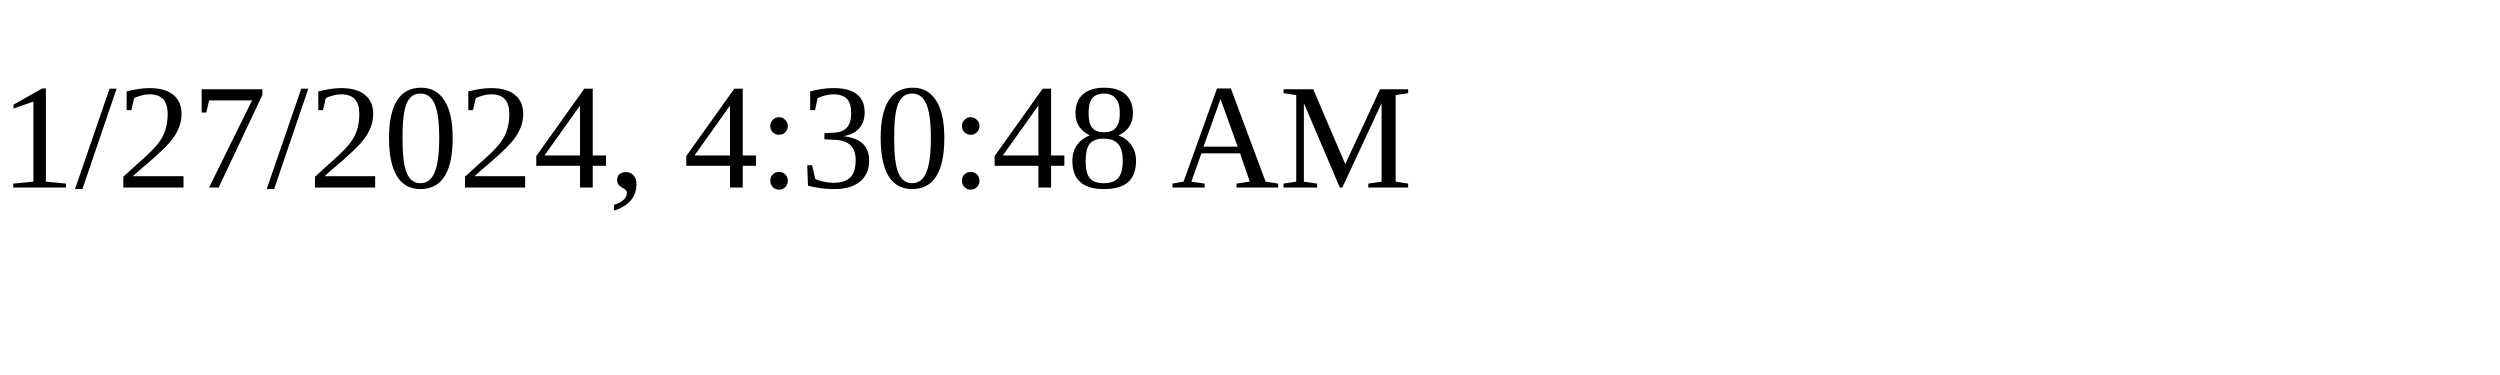
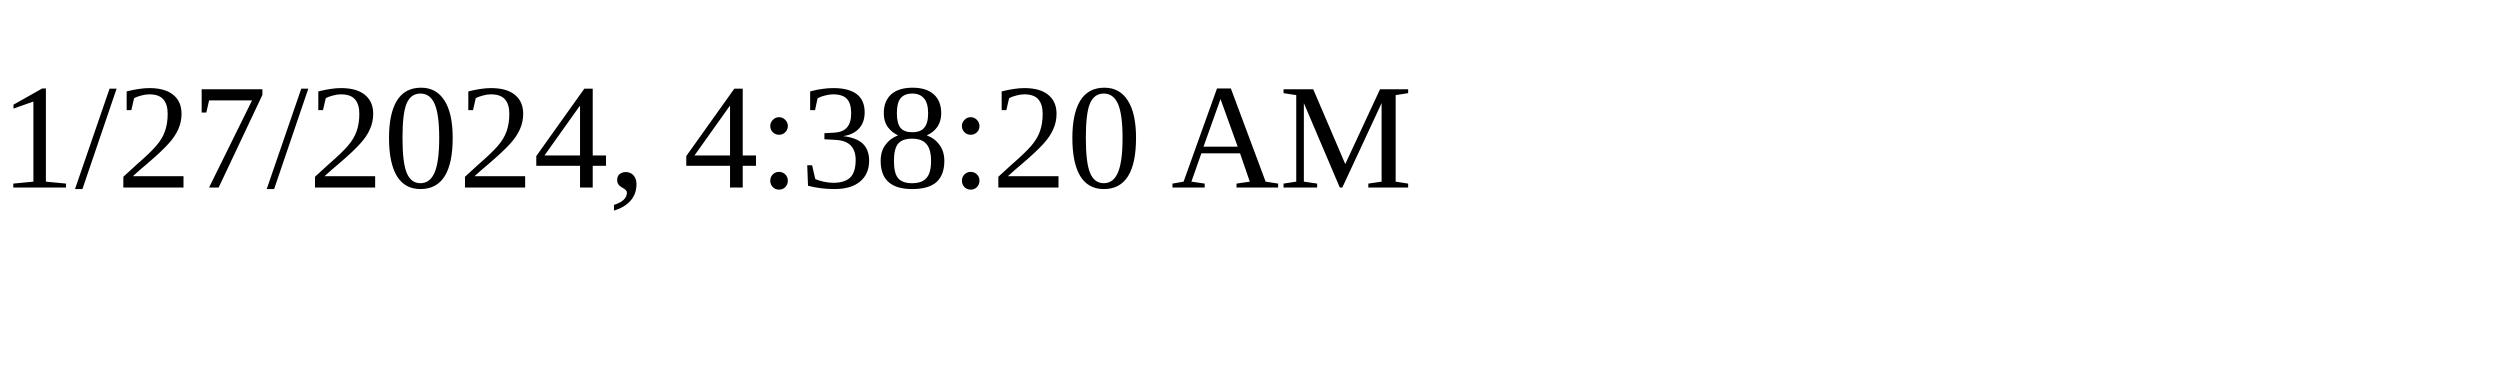
<svg xmlns="http://www.w3.org/2000/svg" height="30" width="200">
-   <text x="0" y="15">1/27/2024, 4:30:48 AM</text>
+   <text x="0" y="15">1/27/2024, 4:38:20 AM</text>
</svg>
